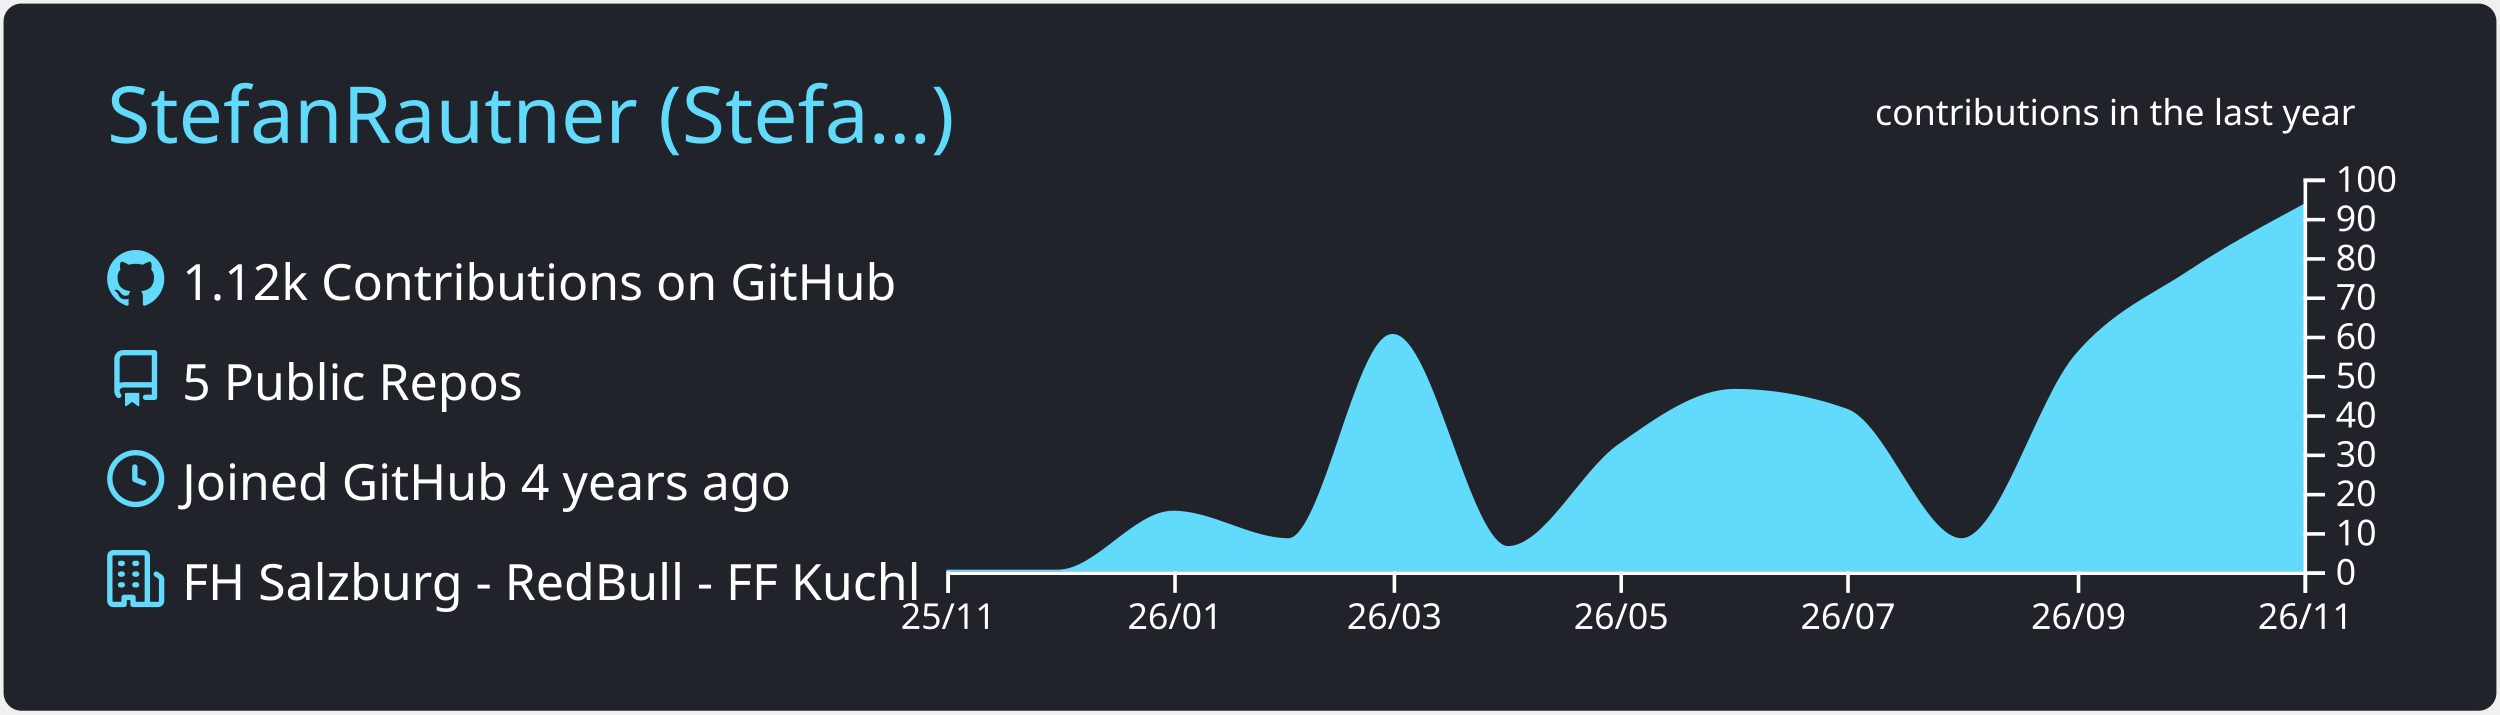
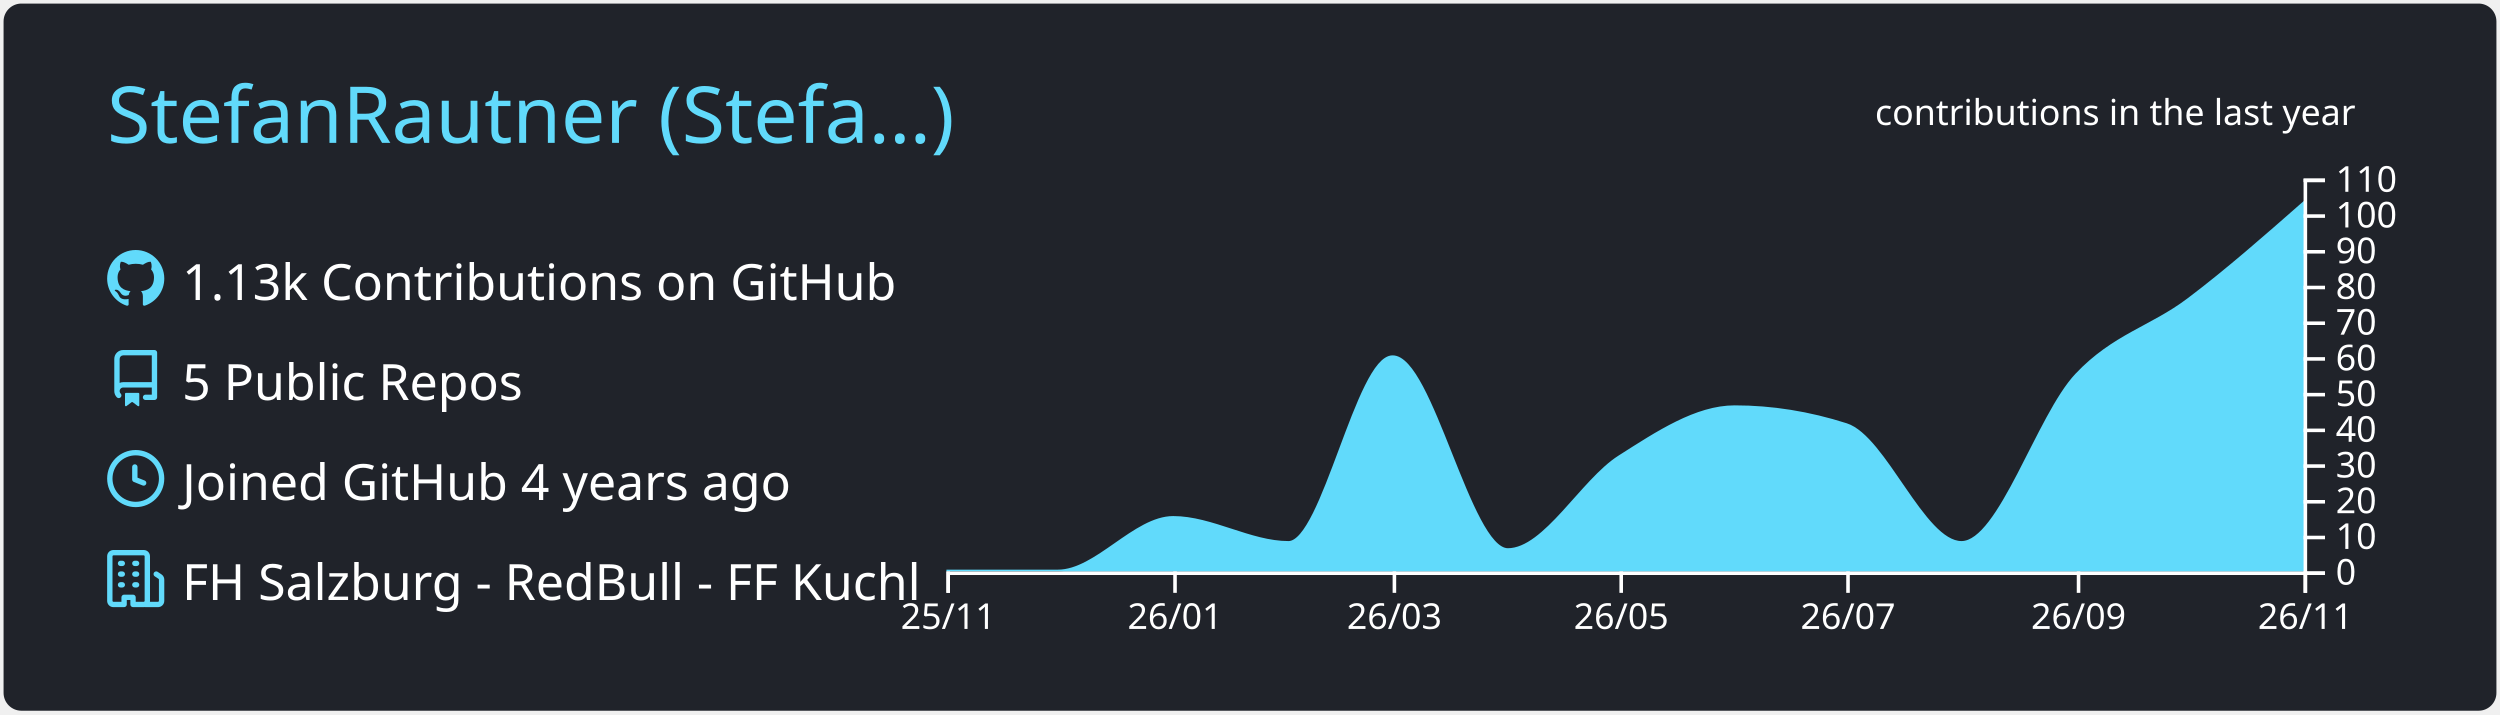
<svg xmlns="http://www.w3.org/2000/svg" width="700" height="200" viewBox="0 0 700 200">
  <style>* {
          font-family: 'Segoe UI', Ubuntu, "Helvetica Neue", Sans-Serif
        }</style>
  <g class="gpsc-root">
    <rect x="1" y="1" rx="5" ry="5" height="99%" width="99.714%" stroke="#000000" stroke-width="1" fill="#20232a" stroke-opacity="0" />
    <text x="30" y="40" class="gpsc-item" style="--gpsc-i: 0; font-size: 22px; fill: #61dafb;">StefanRautner (Stefa…)</text>
    <g transform="translate(0,40)">
      <g transform="translate(30,30)">
        <g class="gpsc-item" style="--gpsc-i: 0;">
          <g transform="translate(0,0)" width="14" height="14" fill="#61dafb">
            <path fill-rule="evenodd" d="M8 0C3.58 0 0 3.58 0 8c0 3.54 2.29 6.53 5.47 7.59.4.07.55-.17.55-.38 0-.19-.01-.82-.01-1.49-2.01.37-2.53-.49-2.69-.94-.09-.23-.48-.94-.82-1.13-.28-.15-.68-.52-.01-.53.63-.01 1.08.58 1.23.82.72 1.21 1.87.87 2.33.66.07-.52.28-.87.51-1.07-1.78-.2-3.64-.89-3.64-3.95 0-.87.31-1.59.82-2.15-.08-.2-.36-1.02.08-2.12 0 0 .67-.21 2.2.82.64-.18 1.32-.27 2-.27.68 0 1.36.09 2 .27 1.53-1.04 2.2-.82 2.2-.82.44 1.1.16 1.92.08 2.12.51.56.82 1.27.82 2.15 0 3.07-1.87 3.75-3.65 3.95.29.25.54.73.54 1.48 0 1.07-.01 1.93-.01 2.2 0 .21.15.46.55.38A8.013 8.013 0 0016 8c0-4.42-3.58-8-8-8z" />
          </g>
        </g>
        <g class="gpsc-item" style="--gpsc-i: 1;">
          <g transform="translate(0,28)" width="14" height="14" fill="#61dafb">
            <path fill-rule="evenodd" d="M2 2.5A2.5 2.5 0 014.5 0h8.75a.75.75 0 01.75.75v12.5a.75.75 0 01-.75.75h-2.5a.75.75 0 110-1.5h1.75v-2h-8a1 1 0 00-.714 1.7.75.75 0 01-1.072 1.05A2.495 2.495 0 012 11.5v-9zm10.5-1V9h-8c-.356 0-.694.074-1 .208V2.5a1 1 0 011-1h8zM5 12.25v3.25a.25.25 0 00.4.2l1.45-1.087a.25.25 0 01.3 0L8.6 15.7a.25.25 0 00.4-.2v-3.25a.25.25 0 00-.25-.25h-3.5a.25.25 0 00-.25.25z" />
          </g>
        </g>
        <g class="gpsc-item" style="--gpsc-i: 2;">
          <g transform="translate(0,56)" width="14" height="14" fill="#61dafb">
            <path fill-rule="evenodd" d="M1.5 8a6.5 6.5 0 1113 0 6.5 6.5 0 01-13 0zM8 0a8 8 0 100 16A8 8 0 008 0zm.5 4.75a.75.75 0 00-1.5 0v3.5a.75.75 0 00.471.696l2.5 1a.75.75 0 00.557-1.392L8.5 7.742V4.75z" />
          </g>
        </g>
        <g class="gpsc-item" style="--gpsc-i: 3;">
          <g transform="translate(0,84)" width="14" height="14" fill="#61dafb">
            <path fill-rule="evenodd" d="M1.5 14.25c0 .138.112.25.25.25H4v-1.25a.75.75 0 01.75-.75h2.5a.75.75 0 01.75.75v1.25h2.25a.25.25 0 00.25-.25V1.75a.25.25 0 00-.25-.25h-8.5a.25.25 0 00-.25.25v12.5zM1.75 16A1.75 1.75 0 010 14.25V1.75C0 .784.784 0 1.75 0h8.5C11.216 0 12 .784 12 1.75v12.5c0 .085-.006.168-.018.25h2.268a.25.25 0 00.25-.25V8.285a.25.25 0 00-.111-.208l-1.055-.703a.75.75 0 11.832-1.248l1.055.703c.487.325.779.871.779 1.456v5.965A1.75 1.75 0 0114.25 16h-3.5a.75.75 0 01-.197-.026c-.099.017-.2.026-.303.026h-3a.75.75 0 01-.75-.75V14h-1v1.25a.75.75 0 01-.75.75h-3zM3 3.75A.75.75 0 013.75 3h.5a.75.75 0 010 1.5h-.5A.75.75 0 013 3.75zM3.75 6a.75.75 0 000 1.5h.5a.75.75 0 000-1.5h-.5zM3 9.75A.75.75 0 013.75 9h.5a.75.75 0 010 1.5h-.5A.75.75 0 013 9.75zM7.75 9a.75.75 0 000 1.5h.5a.75.75 0 000-1.5h-.5zM7 6.75A.75.75 0 017.75 6h.5a.75.75 0 010 1.5h-.5A.75.75 0 017 6.75zM7.75 3a.75.75 0 000 1.5h.5a.75.75 0 000-1.5h-.5z" />
          </g>
        </g>
-         <text x="21" y="14" class="gpsc-item" style="--gpsc-i: 0; fill: #ffffff; font-size: 14px;">1.12k Contributions on GitHub</text>
+         <text x="21" y="14" class="gpsc-item" style="--gpsc-i: 0; fill: #ffffff; font-size: 14px;">1.13k Contributions on GitHub</text>
        <text x="21" y="42" class="gpsc-item" style="--gpsc-i: 1; fill: #ffffff; font-size: 14px;">5 Public Repos</text>
        <text x="21" y="70" class="gpsc-item" style="--gpsc-i: 2; fill: #ffffff; font-size: 14px;">Joined GitHub 4 years ago</text>
        <text x="21" y="98" class="gpsc-item" style="--gpsc-i: 3; fill: #ffffff; font-size: 14px;">FH Salzburg - RedBull - FF Kuchl</text>
      </g>
      <g color="#61dafb" transform="translate(295,10)">
        <clipPath id="gpsc-reveal-clip">
          <rect class="gpsc-reveal" x="-30" y="0" width="410" height="110" style="--gpsc-w: 410px; --gpsc-i: 4;" />
        </clipPath>
        <g clip-path="url(#gpsc-reveal-clip)" class="gpsc-chart" style="--gpsc-i: 4;">
-           <path transform="translate(-30,0)" stroke="#61dafb" fill="#61dafb" opacity="1" d="M0,110C10.411,110,20.822,110,31.233,110C41.991,110,52.749,93.5,63.507,93.5C74.265,93.5,85.023,101.2,95.781,101.2C105.498,101.2,115.215,44,124.932,44C135.689,44,146.447,103.4,157.205,103.4C167.616,103.4,178.027,82.088,188.438,74.8C199.196,67.269,209.954,59.4,220.712,59.4C231.123,59.4,241.534,61.233,251.945,64.9C262.703,68.689,273.461,101.2,284.219,101.2C294.977,101.2,305.735,62.019,316.493,49.5C326.904,37.385,337.315,33.28,347.726,26.4C358.484,19.291,369.242,13.495,380,7.7L380,110C369.242,110,358.484,110,347.726,110C337.315,110,326.904,110,316.493,110C305.735,110,294.977,110,284.219,110C273.461,110,262.703,110,251.945,110C241.534,110,231.123,110,220.712,110C209.954,110,199.196,110,188.438,110C178.027,110,167.616,110,157.205,110C146.447,110,135.689,110,124.932,110C115.215,110,105.498,110,95.781,110C85.023,110,74.265,110,63.507,110C52.749,110,41.991,110,31.233,110C20.822,110,10.411,110,0,110Z" />
+           <path transform="translate(-30,0)" stroke="#61dafb" fill="#61dafb" opacity="1" d="M0,110C10.411,110,20.822,110,31.233,110C41.991,110,52.749,95,63.507,95C74.265,95,85.023,102,95.781,102C105.498,102,115.215,50,124.932,50C135.689,50,146.447,104,157.205,104C167.616,104,178.027,84.625,188.438,78C199.196,71.154,209.954,64,220.712,64C231.123,64,241.534,65.667,251.945,69C262.703,72.444,273.461,102,284.219,102C294.977,102,305.735,66.381,316.493,55C326.904,43.986,337.315,41.841,347.726,34C358.484,25.898,369.242,16.449,380,7L380,110C369.242,110,358.484,110,347.726,110C337.315,110,326.904,110,316.493,110C305.735,110,294.977,110,284.219,110C273.461,110,262.703,110,251.945,110C241.534,110,231.123,110,220.712,110C209.954,110,199.196,110,188.438,110C178.027,110,167.616,110,157.205,110C146.447,110,135.689,110,124.932,110C115.215,110,105.498,110,95.781,110C85.023,110,74.265,110,63.507,110C52.749,110,41.991,110,31.233,110C20.822,110,10.411,110,0,110Z" />
        </g>
        <g color="#ffffff" transform="translate(-30,110)" fill="none" font-size="10" font-family="sans-serif" text-anchor="middle">
          <path class="domain" stroke="currentColor" d="M0.5,6V0.5H380.5V6" />
          <g class="tick" opacity="1" transform="translate(0.5,0)">
            <line stroke="currentColor" y2="6" />
            <text fill="currentColor" y="9" dy="0.71em">25/11</text>
          </g>
          <g class="tick" opacity="1" transform="translate(64.00685,0)">
            <line stroke="currentColor" y2="6" />
            <text fill="currentColor" y="9" dy="0.71em">26/01</text>
          </g>
          <g class="tick" opacity="1" transform="translate(125.4315,0)">
            <line stroke="currentColor" y2="6" />
            <text fill="currentColor" y="9" dy="0.71em">26/03</text>
          </g>
          <g class="tick" opacity="1" transform="translate(188.9384,0)">
            <line stroke="currentColor" y2="6" />
            <text fill="currentColor" y="9" dy="0.71em">26/05</text>
          </g>
          <g class="tick" opacity="1" transform="translate(252.4452,0)">
            <line stroke="currentColor" y2="6" />
            <text fill="currentColor" y="9" dy="0.71em">26/07</text>
          </g>
          <g class="tick" opacity="1" transform="translate(316.9932,0)">
            <line stroke="currentColor" y2="6" />
            <text fill="currentColor" y="9" dy="0.71em">26/09</text>
          </g>
          <g class="tick" opacity="1" transform="translate(380.5,0)">
            <line stroke="currentColor" y2="6" />
            <text fill="currentColor" y="9" dy="0.71em">26/11</text>
          </g>
        </g>
        <g color="#ffffff" transform="translate(350,0)" fill="none" font-size="10" font-family="sans-serif" text-anchor="start">
          <path class="domain" stroke="currentColor" d="M6,110.5H0.5V0.5H6" />
          <g class="tick" opacity="1" transform="translate(0,110.5)">
            <line stroke="currentColor" x2="6" />
            <text fill="currentColor" x="9" dy="0.32em">0</text>
          </g>
-           <g class="tick" opacity="1" transform="translate(0,99.5)">
+           <g class="tick" opacity="1" transform="translate(0,100.5)">
            <line stroke="currentColor" x2="6" />
            <text fill="currentColor" x="9" dy="0.32em">10</text>
          </g>
-           <g class="tick" opacity="1" transform="translate(0,88.5)">
+           <g class="tick" opacity="1" transform="translate(0,90.5)">
            <line stroke="currentColor" x2="6" />
            <text fill="currentColor" x="9" dy="0.32em">20</text>
          </g>
-           <g class="tick" opacity="1" transform="translate(0,77.5)">
+           <g class="tick" opacity="1" transform="translate(0,80.5)">
            <line stroke="currentColor" x2="6" />
            <text fill="currentColor" x="9" dy="0.32em">30</text>
          </g>
-           <g class="tick" opacity="1" transform="translate(0,66.5)">
+           <g class="tick" opacity="1" transform="translate(0,70.5)">
            <line stroke="currentColor" x2="6" />
            <text fill="currentColor" x="9" dy="0.32em">40</text>
          </g>
-           <g class="tick" opacity="1" transform="translate(0,55.5)">
+           <g class="tick" opacity="1" transform="translate(0,60.5)">
            <line stroke="currentColor" x2="6" />
            <text fill="currentColor" x="9" dy="0.32em">50</text>
          </g>
-           <g class="tick" opacity="1" transform="translate(0,44.5)">
+           <g class="tick" opacity="1" transform="translate(0,50.5)">
            <line stroke="currentColor" x2="6" />
            <text fill="currentColor" x="9" dy="0.32em">60</text>
          </g>
-           <g class="tick" opacity="1" transform="translate(0,33.5)">
+           <g class="tick" opacity="1" transform="translate(0,40.5)">
            <line stroke="currentColor" x2="6" />
            <text fill="currentColor" x="9" dy="0.32em">70</text>
          </g>
-           <g class="tick" opacity="1" transform="translate(0,22.5)">
+           <g class="tick" opacity="1" transform="translate(0,30.5)">
            <line stroke="currentColor" x2="6" />
            <text fill="currentColor" x="9" dy="0.32em">80</text>
          </g>
-           <g class="tick" opacity="1" transform="translate(0,11.5)">
+           <g class="tick" opacity="1" transform="translate(0,20.5)">
            <line stroke="currentColor" x2="6" />
            <text fill="currentColor" x="9" dy="0.32em">90</text>
          </g>
+           <g class="tick" opacity="1" transform="translate(0,10.5)">
+             <line stroke="currentColor" x2="6" />
+             <text fill="currentColor" x="9" dy="0.32em">100</text>
+           </g>
          <g class="tick" opacity="1" transform="translate(0,0.5)">
            <line stroke="currentColor" x2="6" />
-             <text fill="currentColor" x="9" dy="0.32em">100</text>
+             <text fill="currentColor" x="9" dy="0.32em">110</text>
          </g>
        </g>
        <g>
          <text y="-15" x="230" style="fill: #ffffff; font-size: 10px;">contributions in the last year</text>
        </g>
      </g>
    </g>
  </g>
</svg>
